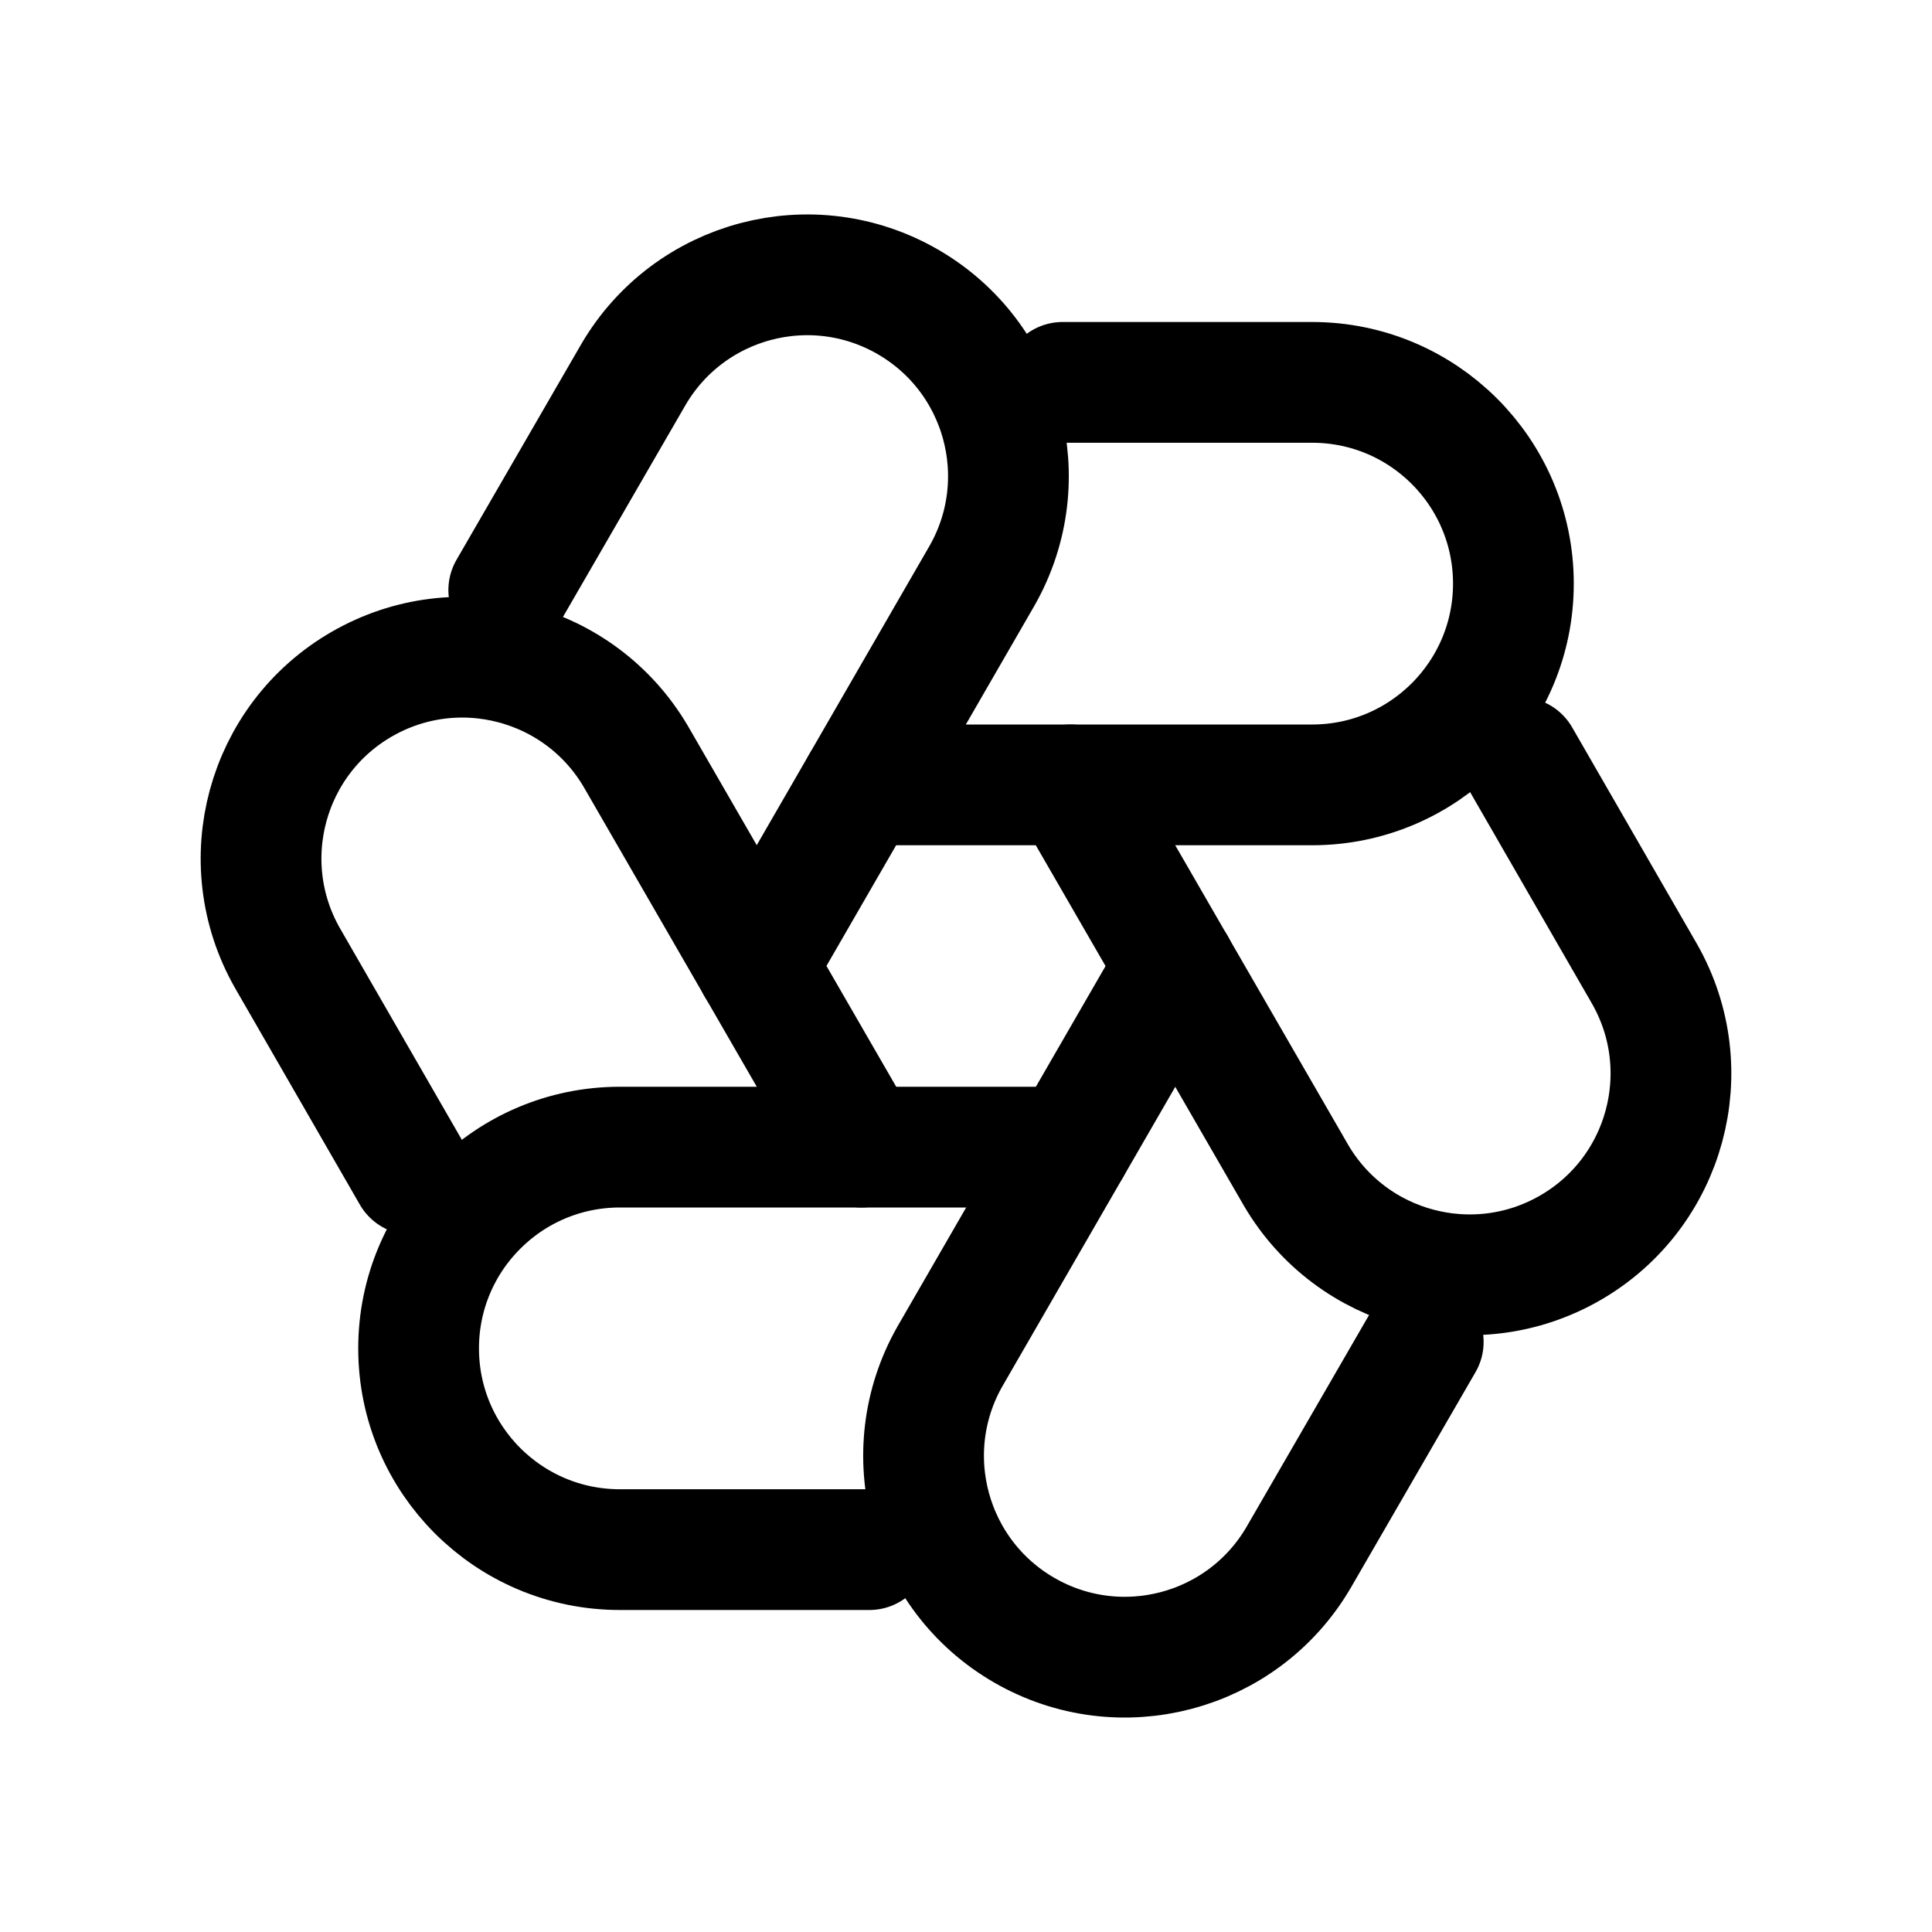
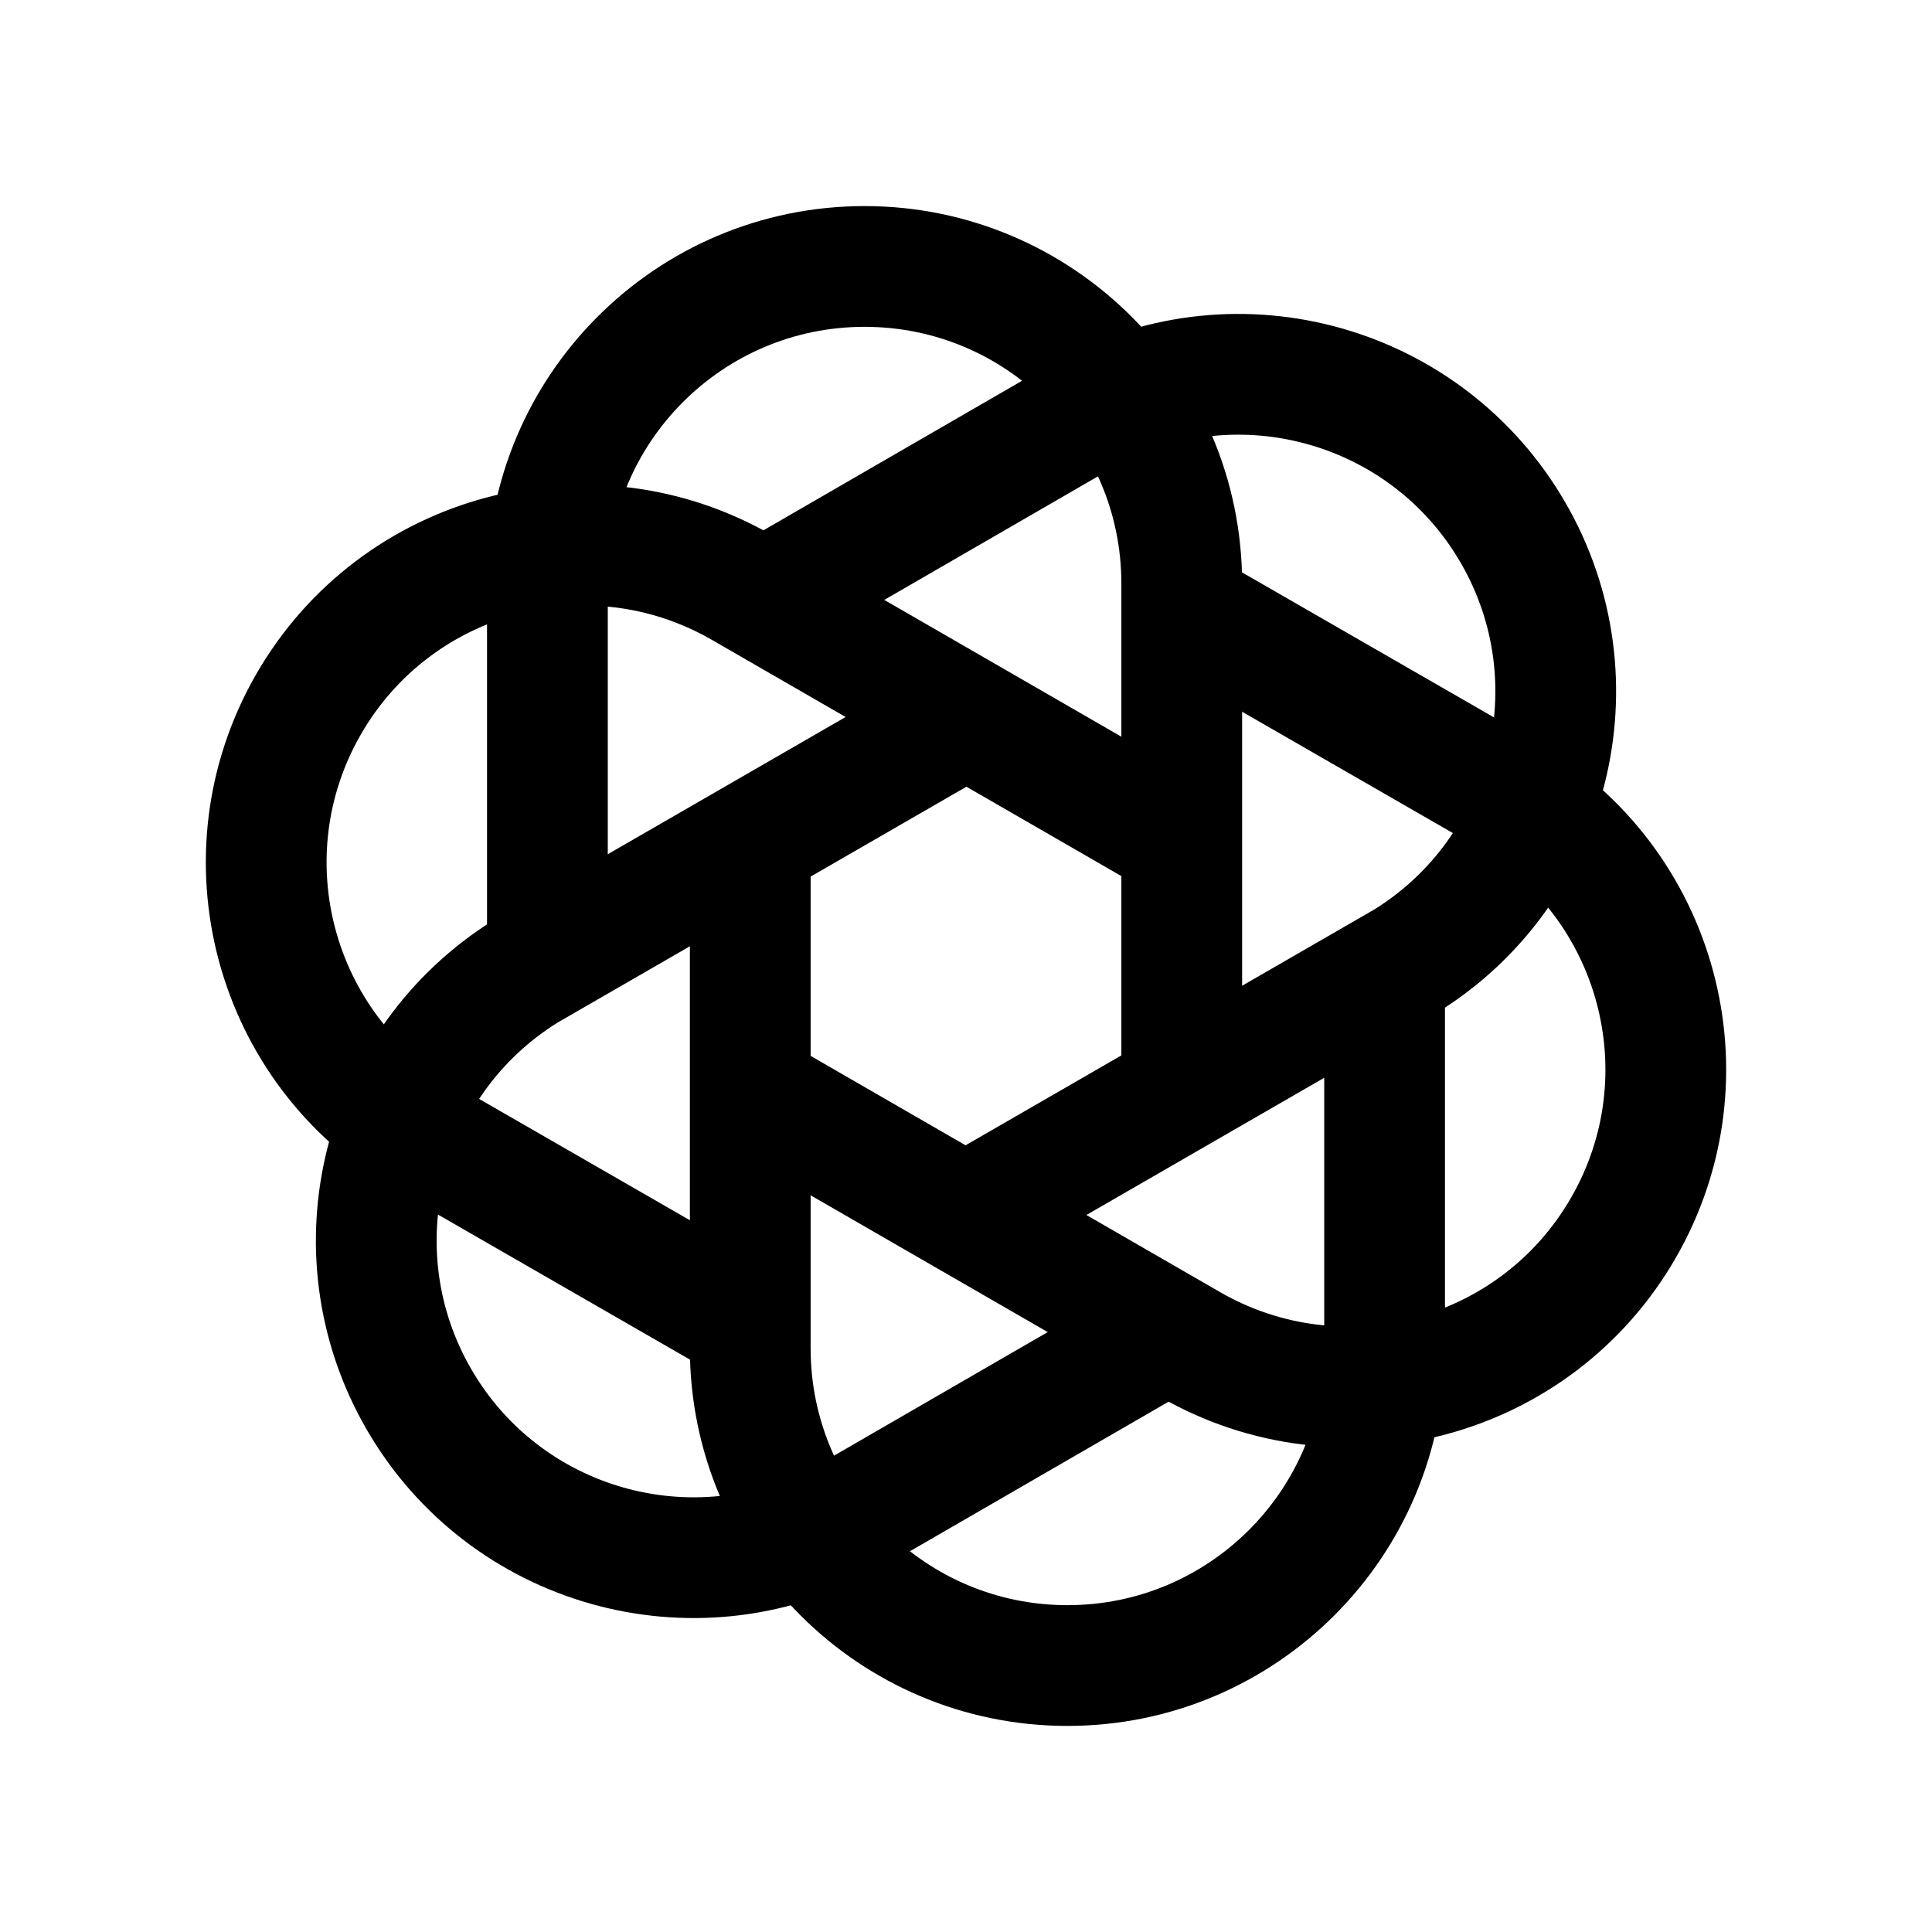
<svg xmlns="http://www.w3.org/2000/svg" viewBox="0 0 24 24" fill="none" stroke="currentColor" stroke-width="1.5" stroke-linecap="round" stroke-linejoin="round">
-   <path d="M13.3 9.75L16.1 14.6A2.5 2.5 0 0 0 20.43 12.1L18.88 9.41" />
-   <path d="M14.6 12L11.8 16.85A2.5 2.5 0 0 0 16.13 19.35L17.68 16.67" />
-   <path d="M13.3 14.25L7.7 14.25A2.5 2.5 0 0 0 7.7 19.25L10.8 19.25" />
-   <path d="M10.7 14.25L7.9 9.4A2.5 2.5 0 0 0 3.57 11.9L5.12 14.59" />
-   <path d="M9.4 12L12.2 7.15A2.5 2.5 0 0 0 7.87 4.65L6.32 7.33" />
-   <path d="M10.7 9.75L16.3 9.75A2.5 2.5 0 0 0 16.3 4.75L13.2 4.75" />
+   <path d="M17.2 12.4L17.2 16.75A3.94 3.94 0 0 1 9.32 16.75L9.32 10.75" />
+   <path d="M14.25 16.7L10.48 18.88A3.94 3.94 0 0 1 6.54 12.06L11.74 9.06" />
+   <path d="M9.05 16.3L5.28 14.13A3.94 3.94 0 0 1 9.22 7.3L14.42 10.3" />
+   <path d="M6.8 11.6L6.8 7.25A3.94 3.94 0 0 1 14.68 7.25L14.68 13.25" />
+   <path d="M9.75 7.3L13.52 5.12A3.94 3.94 0 0 1 17.46 11.94L12.26 14.94" />
+   <path d="M14.95 7.7L18.72 9.87A3.94 3.94 0 0 1 14.78 16.7L9.58 13.7" />
</svg>
